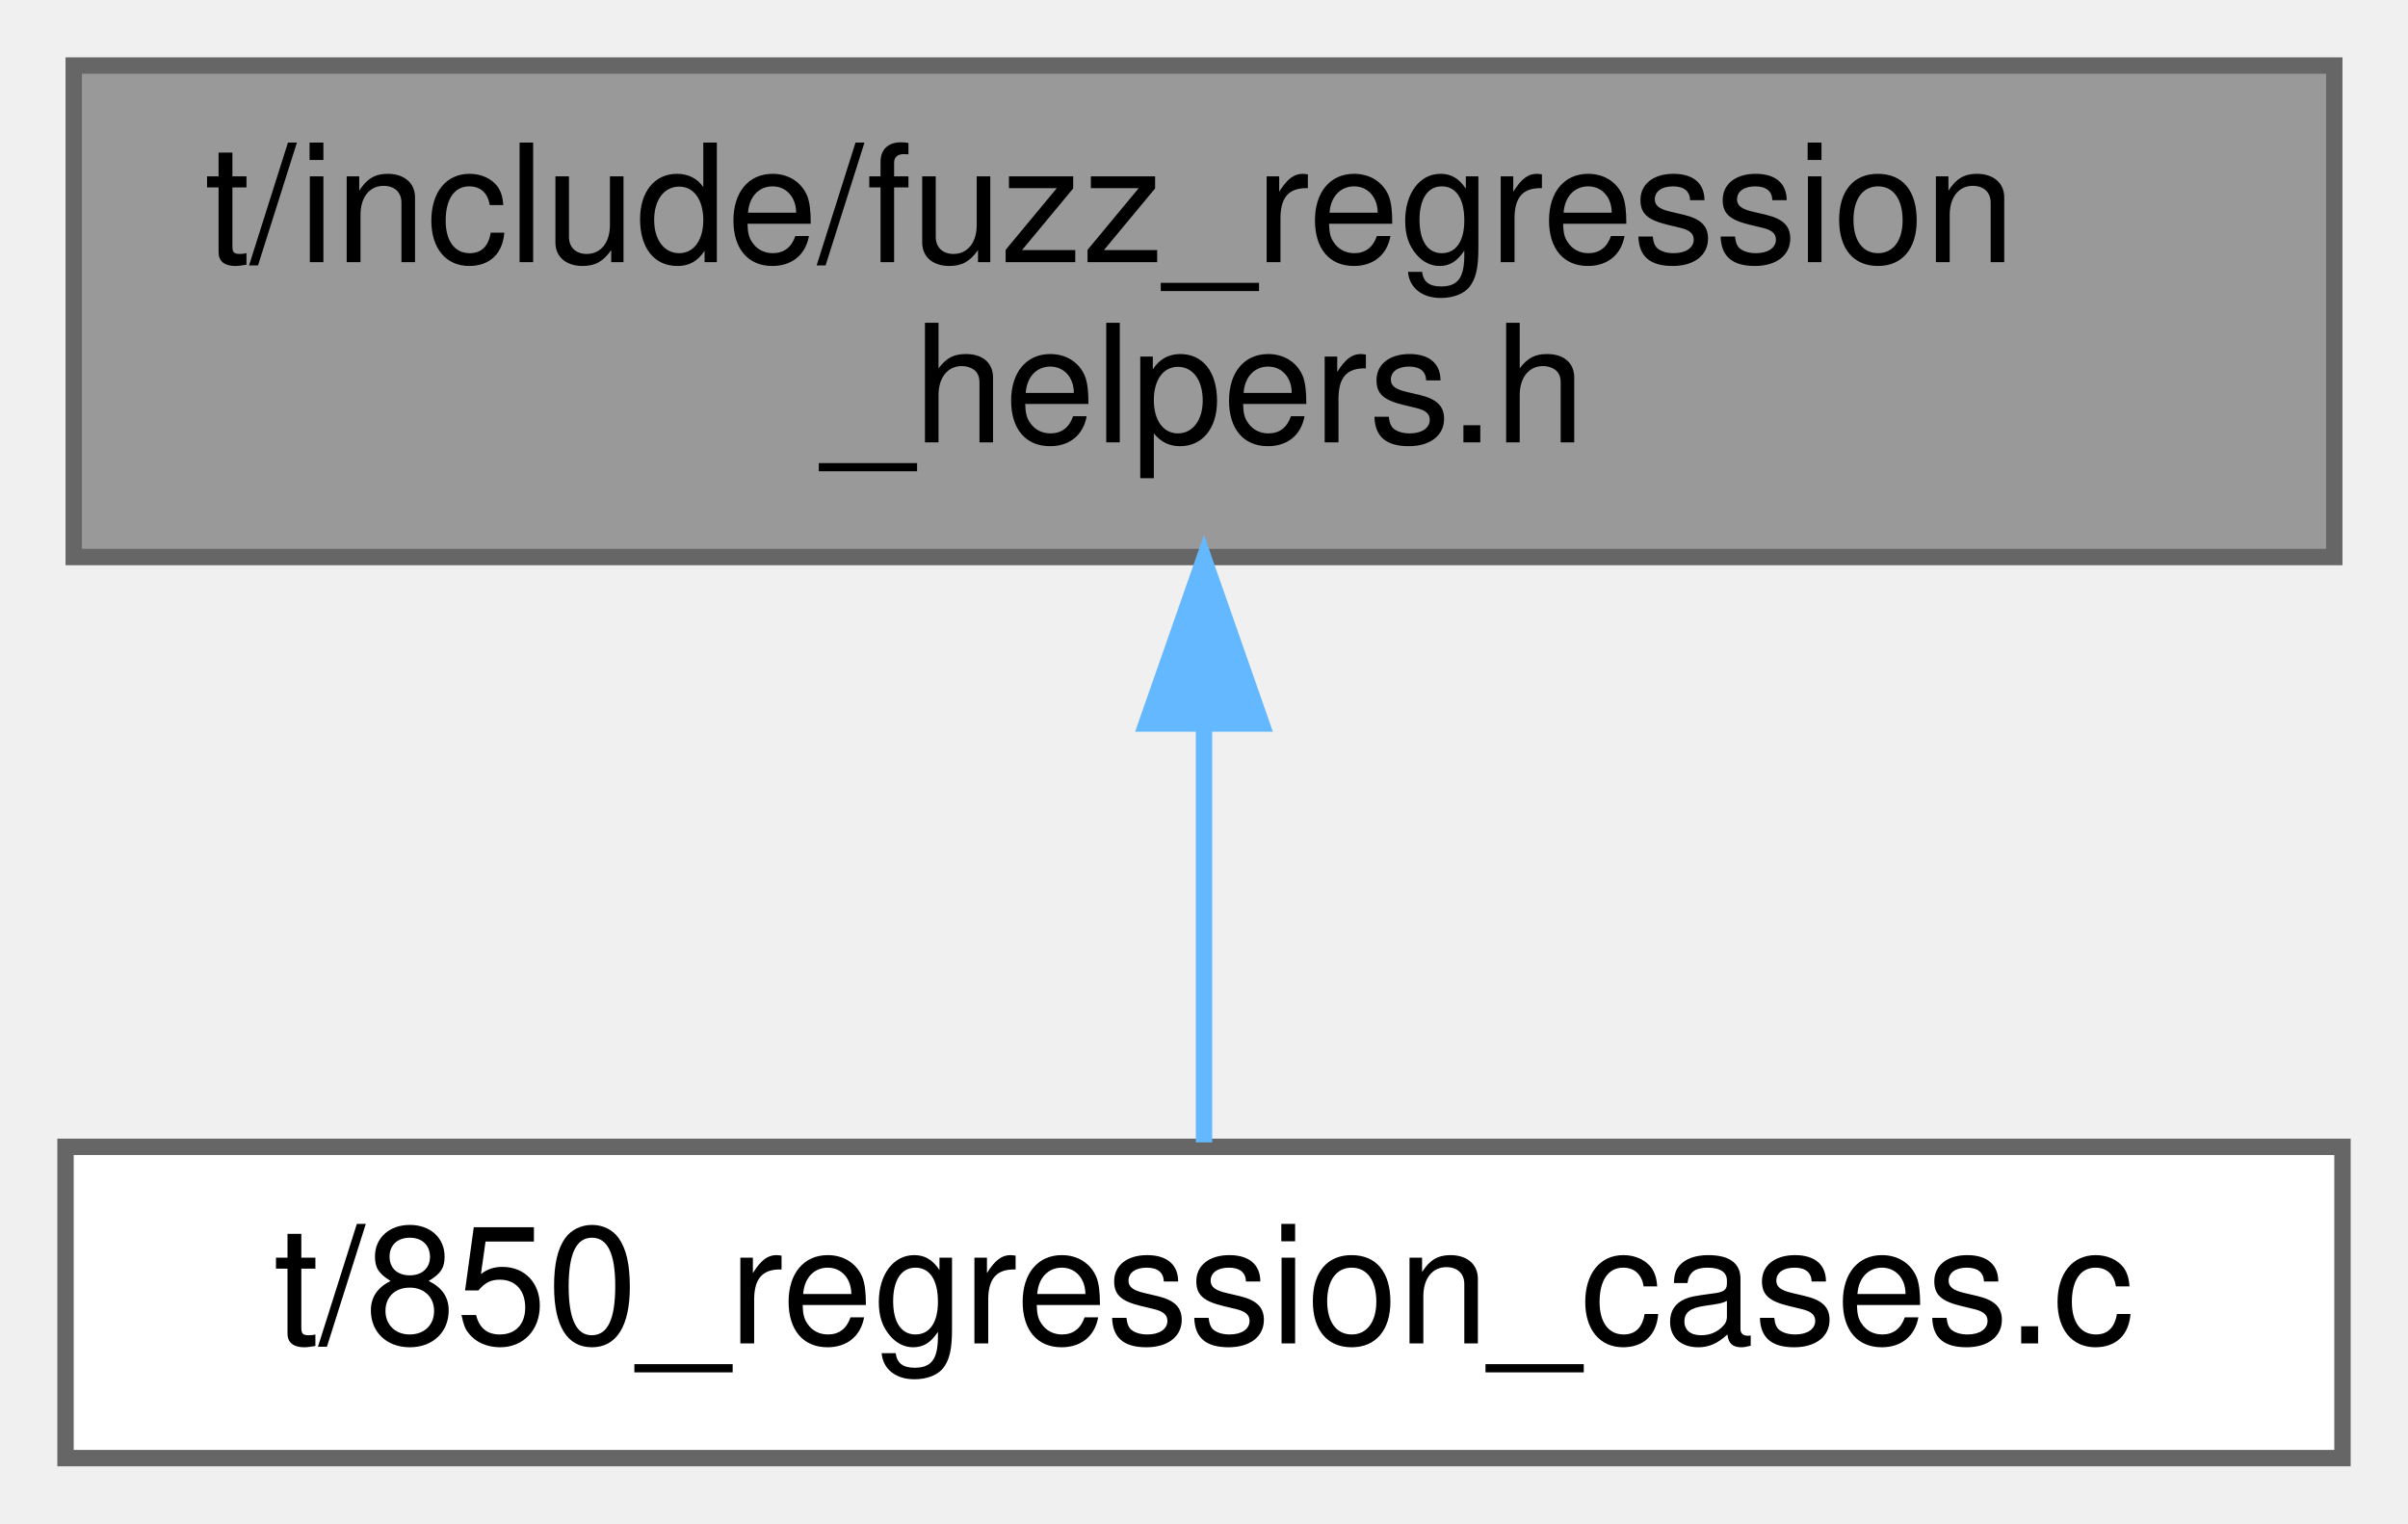
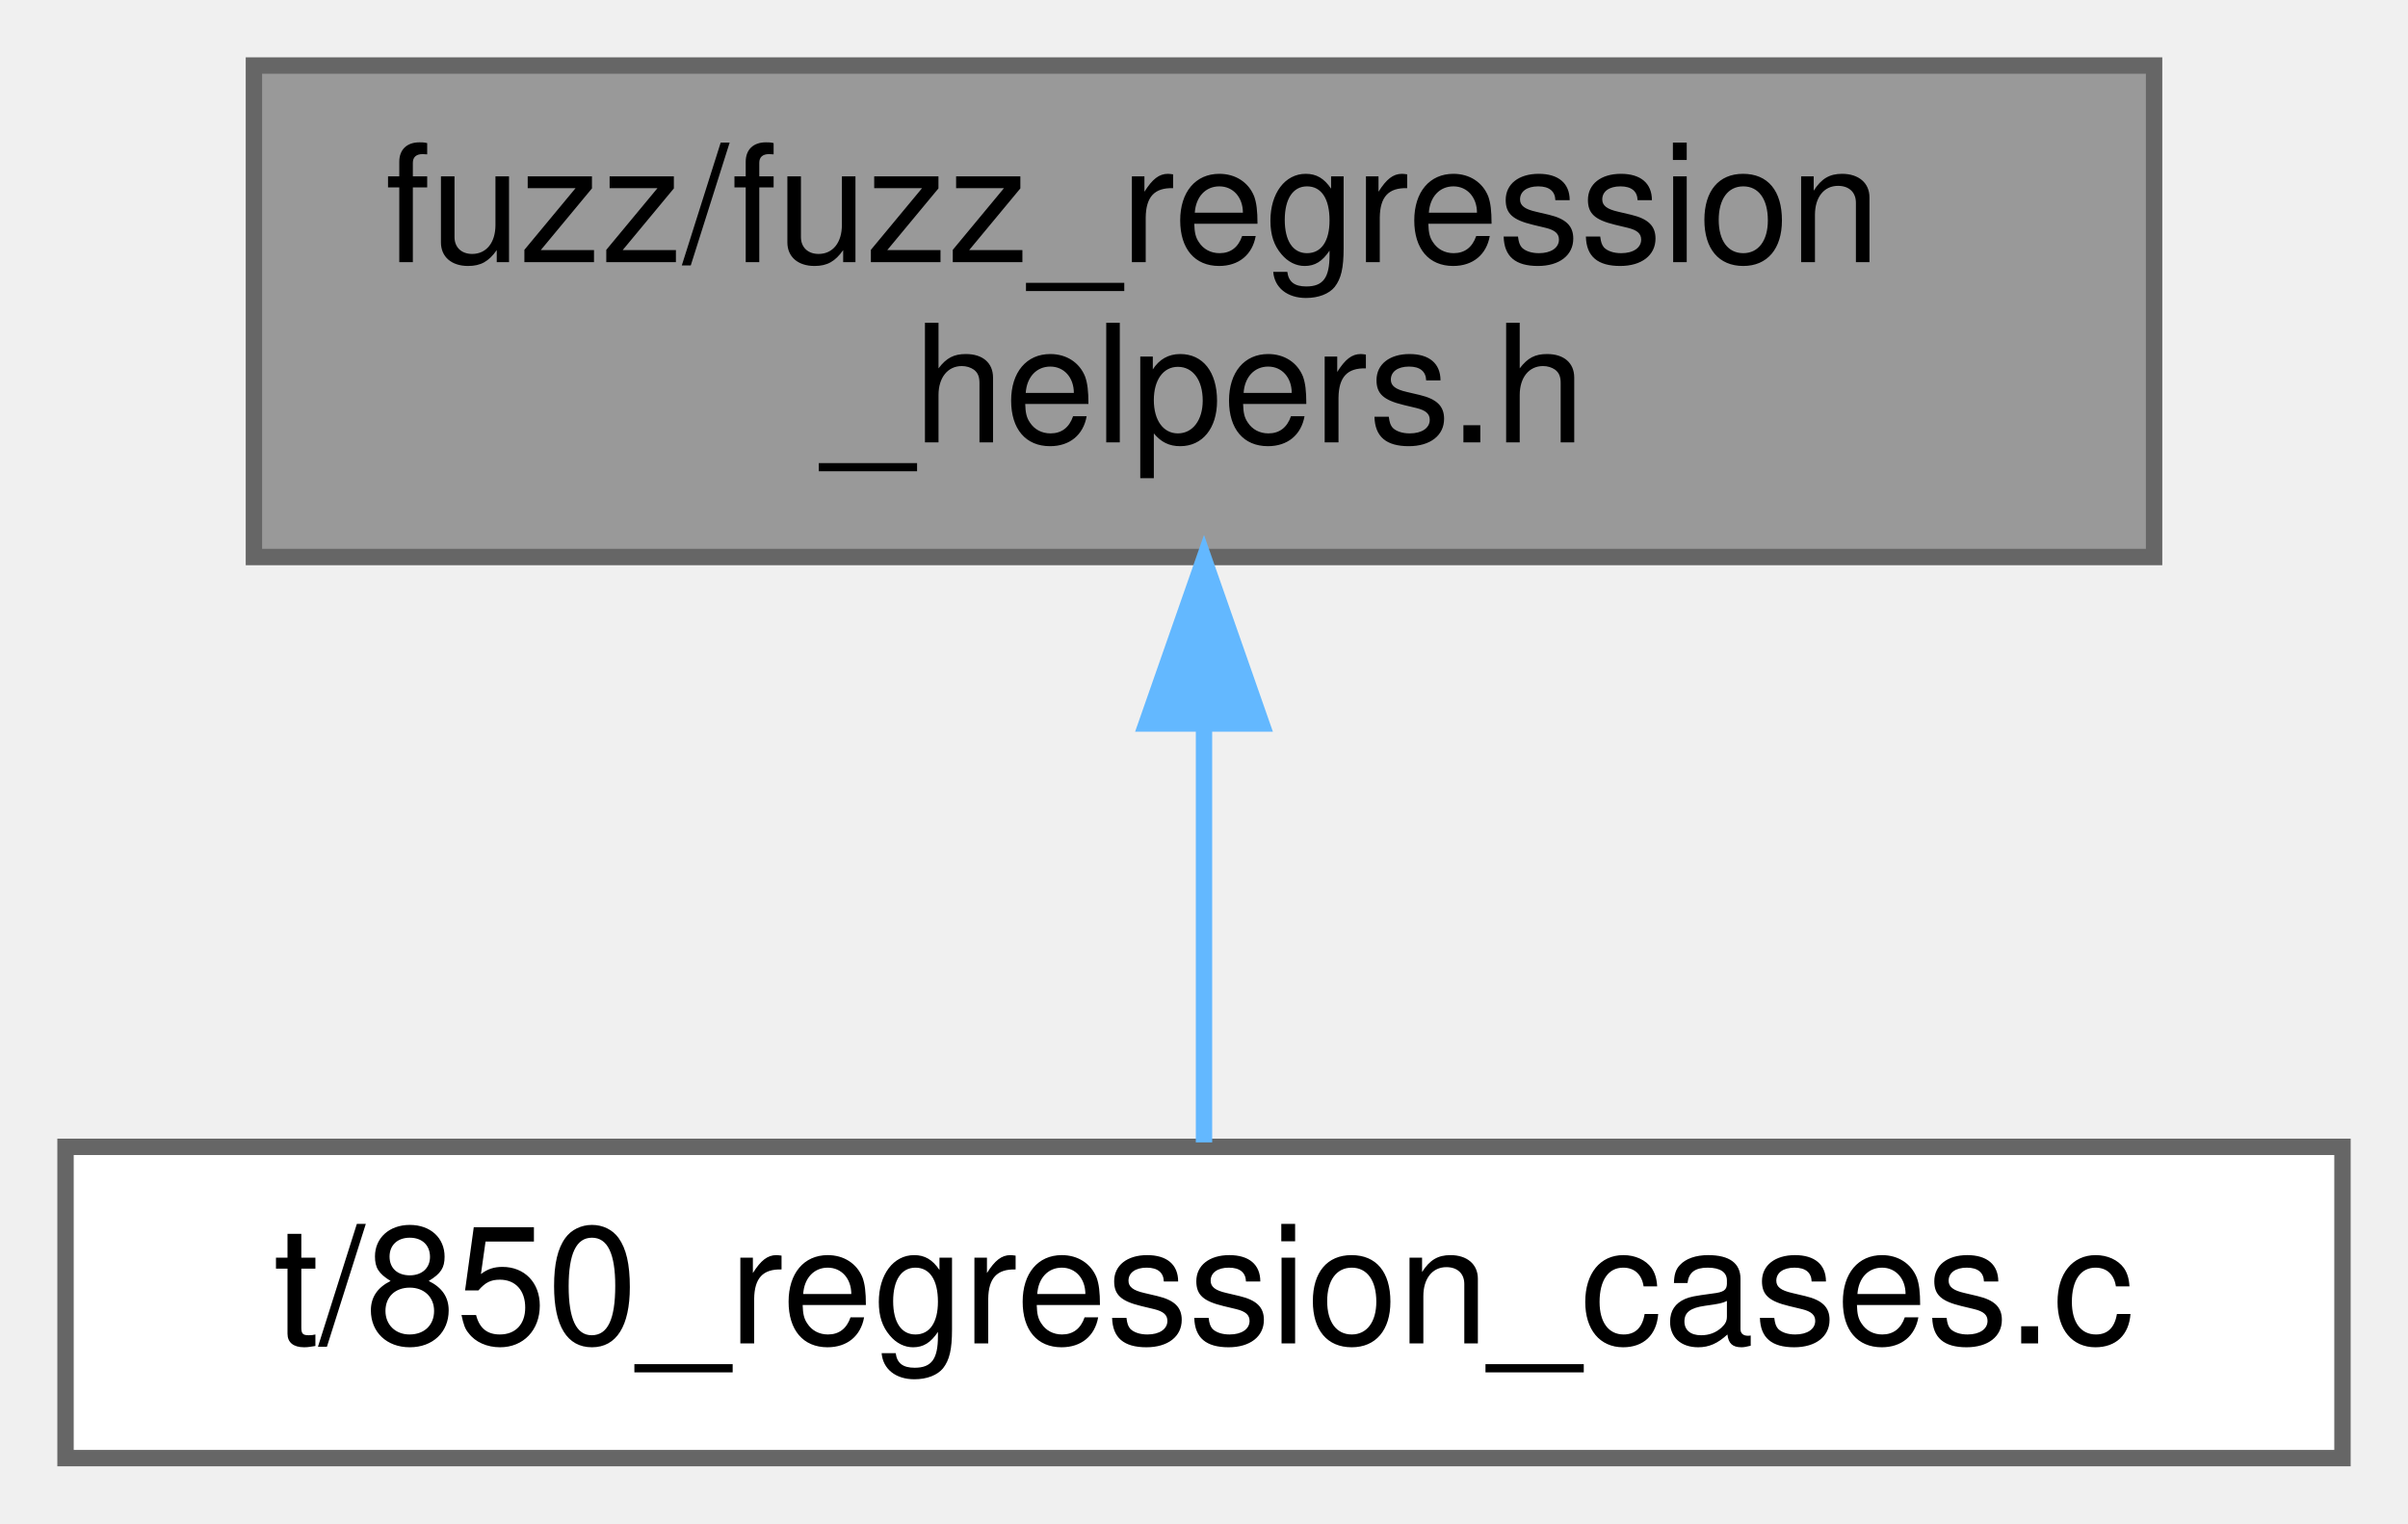
<svg xmlns="http://www.w3.org/2000/svg" xmlns:xlink="http://www.w3.org/1999/xlink" width="147pt" height="93pt" viewBox="0.00 0.00 147.00 93.00">
  <g id="graph0" class="graph" transform="scale(1 1) rotate(0) translate(4 89)">
    <g id="Node000001" class="node">
      <g id="a_Node000001">
-         <a xlink:title="Helpers for creating regression tests from fuzzer-discovered inputs.">
-           <polygon fill="#999999" stroke="#666666" points="138.5,-85 0.5,-85 0.5,-55 138.5,-55 138.5,-85" />
-           <text text-anchor="start" x="8.5" y="-73" font-family="Helvetica,sans-Serif" font-size="10.00">t/include/fuzz_regression</text>
+         <a xlink:title="Helper functions specifically for running regression tests from saved fuzzer inputs.">
+           <polygon fill="#999999" stroke="#666666" points="127.5,-85 11.5,-85 11.5,-55 127.5,-55 127.5,-85" />
+           <text text-anchor="start" x="19.5" y="-73" font-family="Helvetica,sans-Serif" font-size="10.00">fuzz/fuzz_regression</text>
          <text text-anchor="middle" x="69.5" y="-62" font-family="Helvetica,sans-Serif" font-size="10.00">_helpers.h</text>
        </a>
      </g>
    </g>
    <g id="Node000002" class="node">
      <g id="a_Node000002">
-         <a xlink:href="850__regression__cases_8c.html" target="_top" xlink:title="Contains a data-driven suite of deterministic unit tests for specific bugs found by fuzzing.">
+         <a xlink:href="850__regression__cases_8c.html" target="_top" xlink:title="A suite of regression tests for bugs discovered by fuzzing.">
          <polygon fill="white" stroke="#666666" points="139,-19 0,-19 0,0 139,0 139,-19" />
          <text text-anchor="middle" x="69.5" y="-7" font-family="Helvetica,sans-Serif" font-size="10.00">t/850_regression_cases.c</text>
        </a>
      </g>
    </g>
    <g id="edge1_Node000001_Node000002" class="edge">
      <g id="a_edge1_Node000001_Node000002">
        <a xlink:title=" ">
          <path fill="none" stroke="#63b8ff" d="M69.5,-44.75C69.5,-35.72 69.5,-26.03 69.5,-19.27" />
          <polygon fill="#63b8ff" stroke="#63b8ff" points="66,-44.84 69.5,-54.84 73,-44.84 66,-44.84" />
        </a>
      </g>
    </g>
  </g>
</svg>
